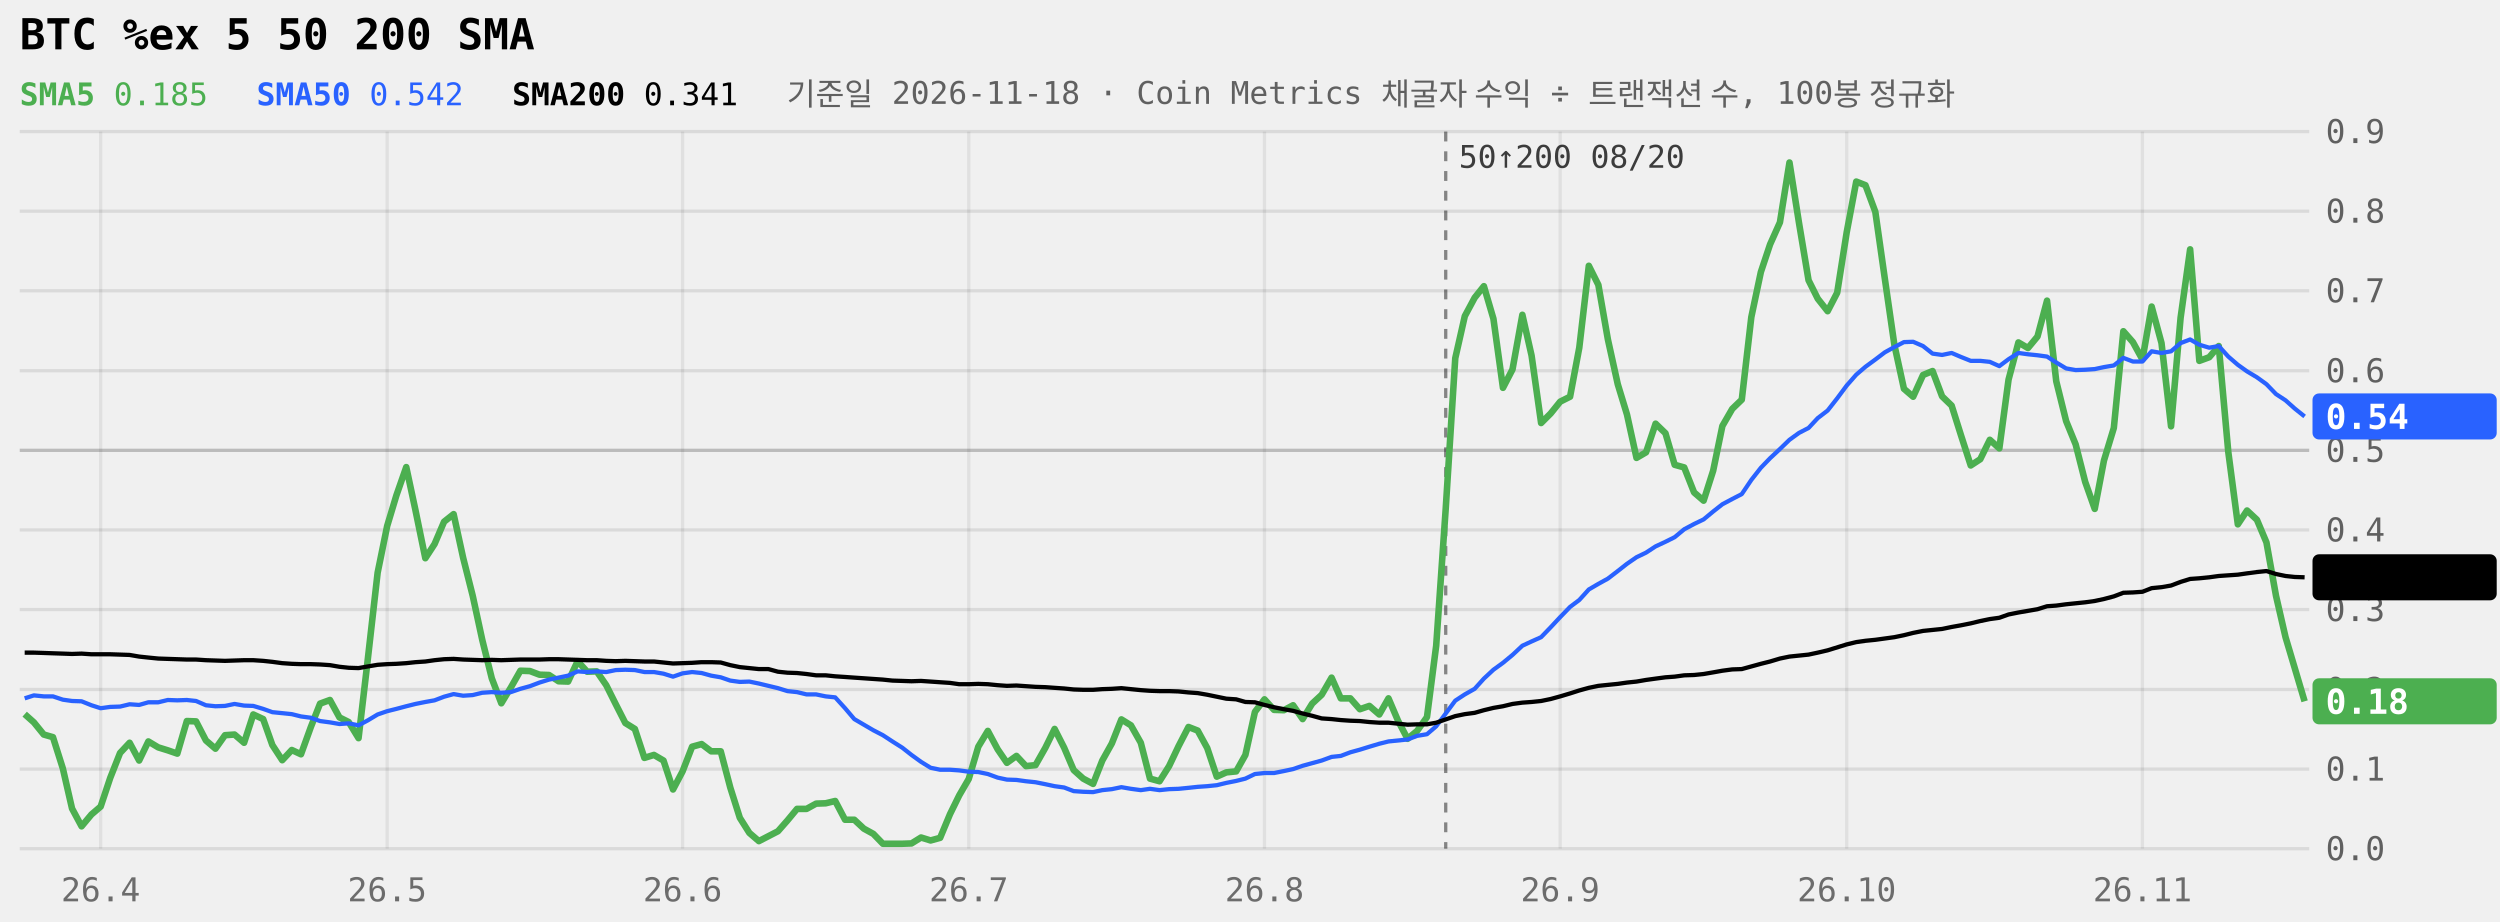
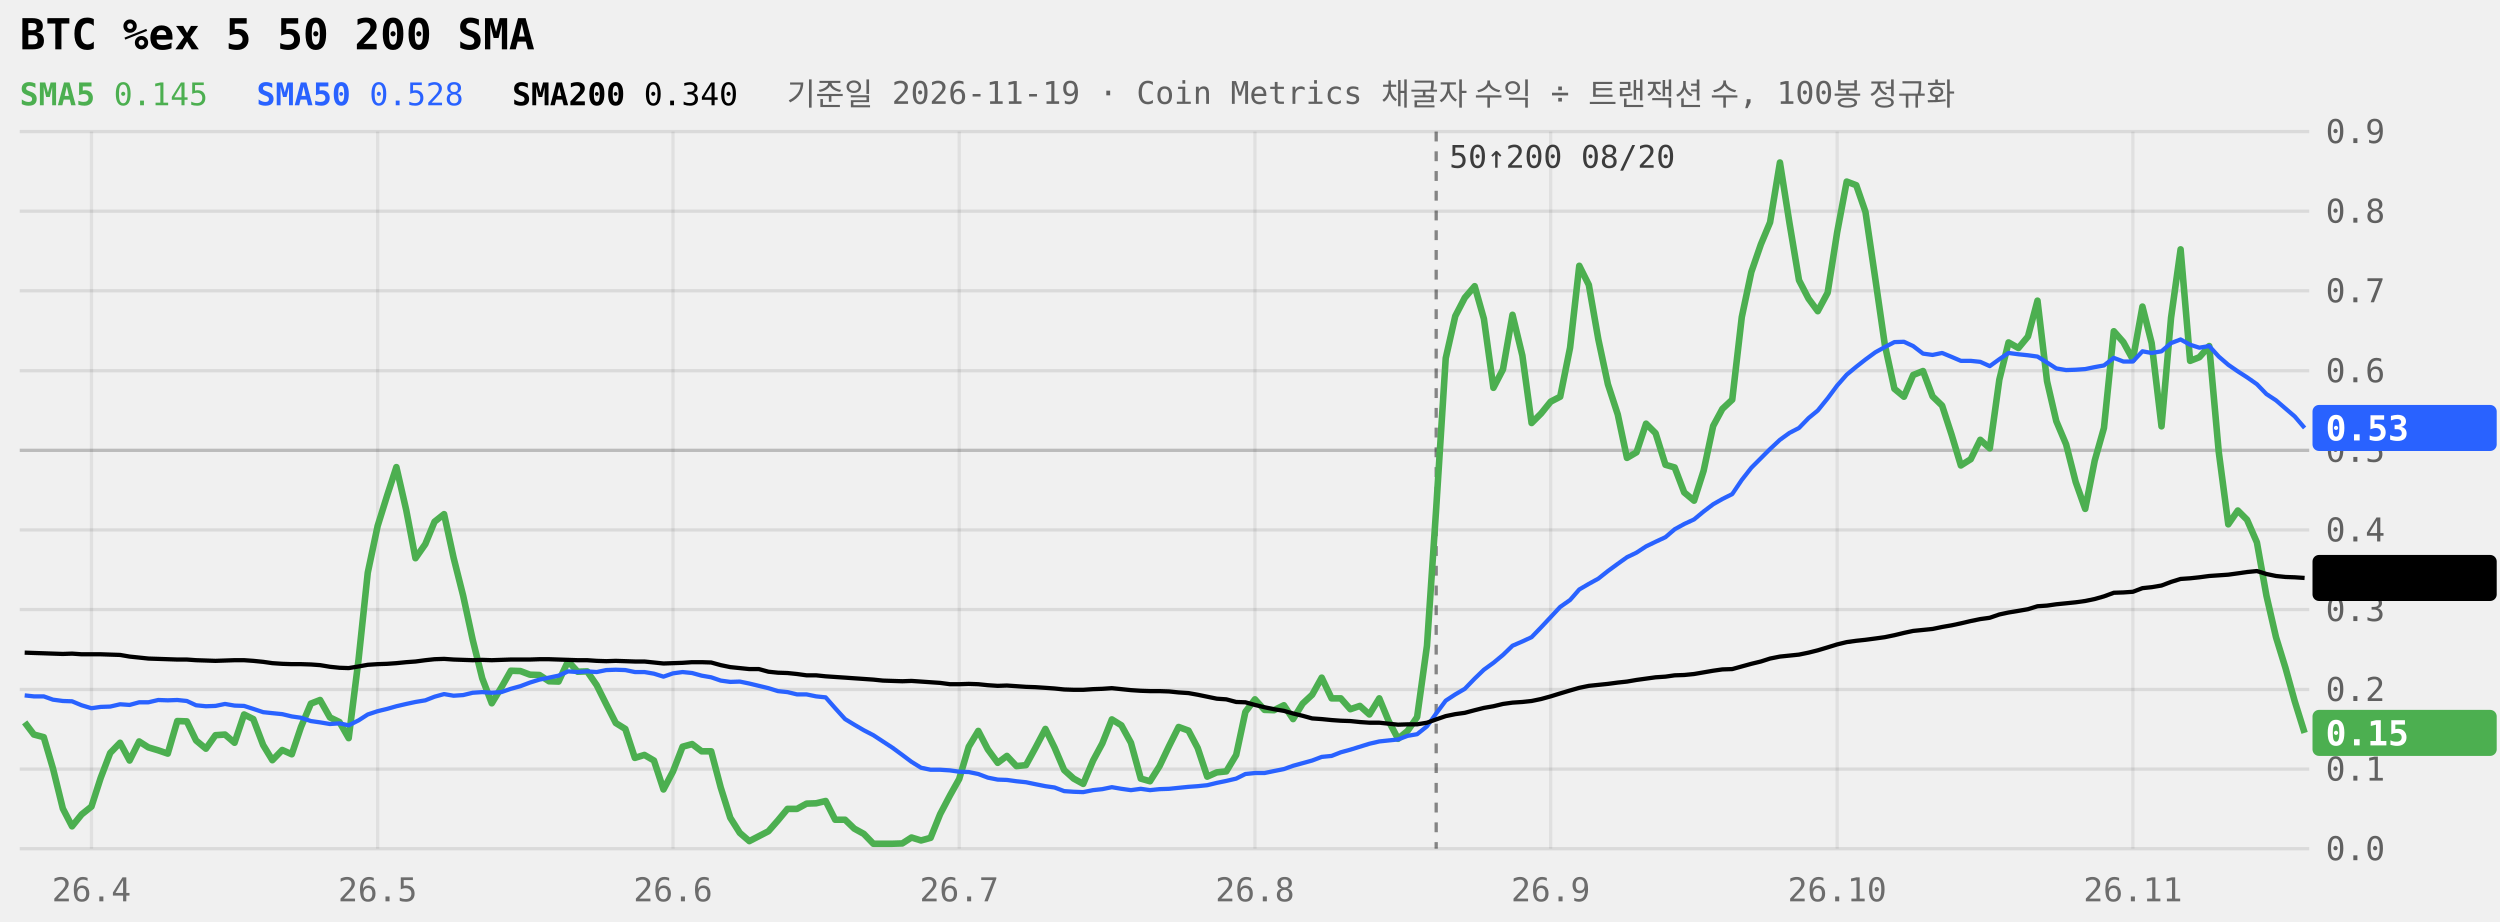
<svg xmlns="http://www.w3.org/2000/svg" viewBox="0 0 760 280" width="100%" role="img" aria-label="BTC %ex 5 50 200 SMA 240일" style="max-width:760px;font-family:ui-monospace,Menlo,Consolas,monospace">
  <style>.tag{fill:Canvas}</style>
  <line x1="6" x2="702" y1="258.0" y2="258.0" stroke="currentColor" stroke-opacity="0.09" />
  <text x="707" y="261.5" font-size="10" fill="currentColor" fill-opacity="0.6">0.0</text>
  <line x1="6" x2="702" y1="233.8" y2="233.8" stroke="currentColor" stroke-opacity="0.09" />
  <text x="707" y="237.3" font-size="10" fill="currentColor" fill-opacity="0.6">0.1</text>
  <line x1="6" x2="702" y1="209.6" y2="209.6" stroke="currentColor" stroke-opacity="0.09" />
  <text x="707" y="213.1" font-size="10" fill="currentColor" fill-opacity="0.6">0.2</text>
  <line x1="6" x2="702" y1="185.3" y2="185.3" stroke="currentColor" stroke-opacity="0.09" />
  <text x="707" y="188.8" font-size="10" fill="currentColor" fill-opacity="0.6">0.3</text>
  <line x1="6" x2="702" y1="161.1" y2="161.1" stroke="currentColor" stroke-opacity="0.09" />
  <text x="707" y="164.6" font-size="10" fill="currentColor" fill-opacity="0.6">0.4</text>
  <line x1="6" x2="702" y1="136.9" y2="136.9" stroke="currentColor" stroke-opacity="0.22" />
  <text x="707" y="140.4" font-size="10" fill="currentColor" fill-opacity="0.6">0.5</text>
  <line x1="6" x2="702" y1="112.7" y2="112.7" stroke="currentColor" stroke-opacity="0.09" />
  <text x="707" y="116.2" font-size="10" fill="currentColor" fill-opacity="0.6">0.6</text>
  <line x1="6" x2="702" y1="88.4" y2="88.4" stroke="currentColor" stroke-opacity="0.09" />
  <text x="707" y="91.9" font-size="10" fill="currentColor" fill-opacity="0.6">0.7</text>
  <line x1="6" x2="702" y1="64.2" y2="64.2" stroke="currentColor" stroke-opacity="0.09" />
  <text x="707" y="67.7" font-size="10" fill="currentColor" fill-opacity="0.6">0.8</text>
  <line x1="6" x2="702" y1="40.0" y2="40.0" stroke="currentColor" stroke-opacity="0.09" />
  <text x="707" y="43.5" font-size="10" fill="currentColor" fill-opacity="0.6">0.9</text>
-   <line x1="30.6" x2="30.6" y1="40" y2="258" stroke="currentColor" stroke-opacity="0.07" />
-   <text x="30.6" y="274" font-size="10" text-anchor="middle" fill="currentColor" fill-opacity="0.55">26.4</text>
-   <line x1="117.7" x2="117.7" y1="40" y2="258" stroke="currentColor" stroke-opacity="0.07" />
-   <text x="117.7" y="274" font-size="10" text-anchor="middle" fill="currentColor" fill-opacity="0.55">26.5</text>
-   <line x1="207.5" x2="207.5" y1="40" y2="258" stroke="currentColor" stroke-opacity="0.07" />
-   <text x="207.5" y="274" font-size="10" text-anchor="middle" fill="currentColor" fill-opacity="0.55">26.6</text>
-   <line x1="294.5" x2="294.5" y1="40" y2="258" stroke="currentColor" stroke-opacity="0.07" />
-   <text x="294.5" y="274" font-size="10" text-anchor="middle" fill="currentColor" fill-opacity="0.55">26.7</text>
-   <line x1="384.4" x2="384.4" y1="40" y2="258" stroke="currentColor" stroke-opacity="0.07" />
-   <text x="384.4" y="274" font-size="10" text-anchor="middle" fill="currentColor" fill-opacity="0.55">26.8</text>
-   <line x1="474.3" x2="474.3" y1="40" y2="258" stroke="currentColor" stroke-opacity="0.07" />
-   <text x="474.3" y="274" font-size="10" text-anchor="middle" fill="currentColor" fill-opacity="0.55">26.9</text>
-   <line x1="561.4" x2="561.4" y1="40" y2="258" stroke="currentColor" stroke-opacity="0.07" />
-   <text x="561.4" y="274" font-size="10" text-anchor="middle" fill="currentColor" fill-opacity="0.55">26.10</text>
-   <line x1="651.3" x2="651.3" y1="40" y2="258" stroke="currentColor" stroke-opacity="0.07" />
-   <text x="651.3" y="274" font-size="10" text-anchor="middle" fill="currentColor" fill-opacity="0.55">26.11</text>
-   <line x1="439.5" x2="439.5" y1="40" y2="258" stroke="currentColor" stroke-opacity="0.45" stroke-dasharray="3 3" />
-   <text x="443.5" y="51" font-size="9.5" fill="currentColor" fill-opacity="0.75">50↑200 08/20</text>
-   <path d="M7.5,217.1L10.3,219.6L13.3,223.3L16.1,224.1L19.1,233.6L21.9,245.8L24.8,251.2L27.8,247.6L30.6,245.2L33.5,236.5L36.5,228.9L39.4,225.8L42.3,231.2L45.1,225.4L48.1,227.2L51.0,228.1L53.9,229.1L56.8,219.2L59.6,219.3L62.6,225.1L65.5,227.6L68.4,223.5L71.3,223.3L74.2,225.8L77.0,217.2L80.0,218.6L82.8,226.5L85.8,231.1L88.7,228.0L91.5,229.3L94.5,221.0L97.3,213.9L100.3,212.8L103.2,218.1L106.0,219.5L109.0,224.4L111.8,200.5L114.8,174.1L117.7,159.9L120.5,150.6L123.5,142.0L126.3,155.1L129.3,169.7L132.1,165.4L135.0,158.6L137.9,156.3L140.8,169.6L143.7,181.1L146.6,194.5L149.5,206.2L152.4,213.8L155.3,209.0L158.2,203.9L161.1,204.0L164.0,205.1L166.9,205.2L169.8,207.1L172.7,207.2L175.6,201.0L178.5,204.2L181.4,204.1L184.3,208.3L187.2,214.1L190.1,219.8L193.0,221.6L195.9,230.4L198.8,229.5L201.7,231.2L204.6,240.0L207.5,234.5L210.4,227.0L213.3,226.2L216.2,228.4L219.1,228.4L222.0,239.4L224.9,248.6L227.8,253.2L230.7,255.7L233.6,254.2L236.5,252.7L239.4,249.4L242.3,245.9L245.2,245.9L248.1,244.3L251.0,244.2L253.9,243.5L256.9,249.2L259.7,249.2L262.6,251.9L265.5,253.5L268.4,256.5L271.3,256.5L274.3,256.5L277.1,256.4L280.0,254.6L282.9,255.5L285.8,254.7L288.8,247.5L291.6,241.8L294.5,236.8L297.4,227.0L300.3,222.2L303.3,227.8L306.1,231.9L309.0,229.8L311.9,232.9L314.8,232.6L317.8,227.3L320.6,221.6L323.5,227.3L326.4,234.1L329.3,236.7L332.3,238.3L335.1,231.2L338.0,226.0L340.9,218.7L343.8,220.5L346.8,225.8L349.6,236.7L352.5,237.5L355.4,232.9L358.3,226.8L361.3,221.0L364.1,222.1L367.0,227.4L369.9,236.1L372.8,234.8L375.8,234.5L378.6,229.5L381.5,216.4L384.4,212.6L387.3,215.8L390.3,215.9L393.1,214.4L396.0,218.6L398.9,213.9L401.8,211.2L404.8,206.0L407.6,212.3L410.5,212.3L413.4,215.6L416.3,214.6L419.3,217.2L422.1,212.3L425.0,219.1L427.9,224.6L430.8,222.2L433.8,218.0L436.6,196.3L439.5,154.6L442.4,108.9L445.3,96.1L448.3,90.5L451.1,87.0L454.0,96.9L456.9,117.9L459.8,112.3L462.8,95.7L465.6,108.1L468.5,128.6L471.4,125.7L474.3,122.1L477.3,120.6L480.1,105.7L483.0,80.8L485.9,86.6L488.8,103.2L491.8,116.8L494.6,126.0L497.5,139.2L500.4,137.5L503.3,128.8L506.3,131.7L509.1,141.3L512.0,142.1L515.0,149.7L517.9,152.2L520.8,143.1L523.6,129.5L526.6,124.3L529.5,121.5L532.4,96.4L535.3,82.7L538.1,74.3L541.1,67.6L544.0,49.4L546.9,67.8L549.8,85.2L552.6,90.8L555.6,94.6L558.5,89.0L561.4,70.6L564.3,55.2L567.1,56.3L570.1,64.4L573.0,84.8L575.9,104.9L578.8,118.2L581.6,120.6L584.6,114.0L587.5,112.8L590.4,120.5L593.3,123.3L596.1,132.2L599.1,141.5L602.0,139.6L604.9,133.7L607.8,136.3L610.6,115.4L613.6,104.1L616.5,105.8L619.4,102.3L622.3,91.4L625.1,115.9L628.1,128.0L631.0,135.1L633.9,146.5L636.8,154.7L639.6,140.0L642.6,130.1L645.5,100.7L648.4,104.0L651.3,109.3L654.1,93.2L657.1,104.3L660.0,129.6L662.9,96.6L665.8,75.8L668.6,109.7L671.6,108.6L674.5,105.2L677.4,137.4L680.3,159.4L683.1,155.2L686.1,158.0L689.0,164.9L691.9,181.1L694.8,193.7L697.6,203.1L700.6,213.2" fill="none" stroke="#4CAF50" stroke-width="2" stroke-linejoin="round" />
-   <path d="M7.5,212.3L10.3,211.4L13.3,211.7L16.1,211.7L19.1,212.7L21.9,213.1L24.8,213.2L27.8,214.4L30.6,215.3L33.5,214.9L36.5,214.8L39.4,214.1L42.3,214.3L45.1,213.5L48.1,213.5L51.0,212.8L53.9,212.9L56.8,212.8L59.6,213.1L62.6,214.4L65.5,214.7L68.4,214.6L71.3,214.0L74.2,214.5L77.0,214.6L80.0,215.5L82.8,216.5L85.8,216.8L88.7,217.1L91.5,217.8L94.5,218.2L97.3,219.2L100.3,219.6L103.2,220.1L106.0,219.9L109.0,220.5L111.8,219.0L114.8,217.2L117.7,216.2L120.5,215.5L123.5,214.7L126.3,214.0L129.3,213.4L132.1,212.9L135.0,211.8L137.9,211.0L140.8,211.5L143.7,211.3L146.6,210.6L149.5,210.4L152.4,210.6L155.3,210.4L158.2,209.4L161.1,208.6L164.0,207.5L166.9,206.6L169.8,206.0L172.7,205.4L175.6,204.1L178.5,204.3L181.4,204.1L184.3,204.3L187.2,203.7L190.1,203.6L193.0,203.7L195.9,204.3L198.8,204.3L201.7,204.8L204.6,205.7L207.5,204.7L210.4,204.3L213.3,204.6L216.2,205.4L219.1,205.9L222.0,206.9L224.9,207.3L227.8,207.2L230.7,207.8L233.6,208.5L236.5,209.2L239.4,210.1L242.3,210.4L245.2,211.1L248.1,211.1L251.0,211.7L253.9,212.0L256.9,215.3L259.7,218.6L262.6,220.3L265.5,222.0L268.4,223.5L271.3,225.4L274.3,227.3L277.1,229.5L280.0,231.6L282.9,233.4L285.8,234.0L288.8,234.0L291.6,234.2L294.5,234.6L297.4,234.7L300.3,235.3L303.3,236.4L306.1,237.0L309.0,237.1L311.9,237.5L314.8,237.8L317.8,238.4L320.6,239.0L323.5,239.4L326.4,240.5L329.3,240.7L332.3,240.8L335.1,240.2L338.0,239.9L340.9,239.3L343.8,239.8L346.8,240.2L349.6,239.8L352.5,240.2L355.4,239.9L358.3,239.8L361.3,239.5L364.1,239.2L367.0,239.0L369.9,238.7L372.8,238.0L375.8,237.4L378.6,236.7L381.5,235.3L384.4,235.0L387.3,235.0L390.3,234.4L393.1,233.8L396.0,232.8L398.9,232.0L401.8,231.2L404.8,230.1L407.6,229.8L410.5,228.7L413.4,227.9L416.3,227.0L419.3,226.1L422.1,225.4L425.0,225.1L427.9,224.8L430.8,223.7L433.8,223.2L436.6,220.8L439.5,216.9L442.4,213.0L445.3,211.1L448.3,209.4L451.1,206.3L454.0,203.6L456.9,201.5L459.8,199.1L462.8,196.3L465.6,195.0L468.5,193.7L471.4,190.7L474.3,187.6L477.3,184.5L480.1,182.4L483.0,179.2L485.9,177.5L488.8,175.9L491.8,173.6L494.6,171.4L497.5,169.4L500.4,168.0L503.3,166.1L506.3,164.7L509.1,163.3L512.0,160.9L515.0,159.3L517.9,157.9L520.8,155.5L523.6,153.3L526.6,151.7L529.5,150.2L532.4,145.9L535.3,142.2L538.1,139.3L541.1,136.5L544.0,133.7L546.9,131.6L549.8,130.1L552.6,127.1L555.6,124.8L558.5,121.1L561.4,117.2L564.3,113.9L567.1,111.5L570.1,109.3L573.0,107.1L575.9,105.5L578.8,104.0L581.6,103.9L584.6,105.2L587.5,107.5L590.4,107.9L593.3,107.3L596.1,108.5L599.1,109.7L602.0,109.7L604.9,110.0L607.8,111.3L610.6,109.2L613.6,107.3L616.5,107.7L619.4,108.0L622.3,108.4L625.1,110.2L628.1,112.0L631.0,112.5L633.9,112.4L636.8,112.2L639.6,111.6L642.6,111.1L645.5,108.8L648.4,109.9L651.3,109.9L654.1,106.8L657.1,107.3L660.0,106.8L662.9,104.3L665.8,103.2L668.6,104.8L671.6,105.7L674.5,105.2L677.4,108.4L680.3,110.9L683.1,112.9L686.1,114.7L689.0,116.8L691.9,119.8L694.8,121.7L697.6,124.2L700.6,126.6" fill="none" stroke="#2962FF" stroke-width="1.3" stroke-linejoin="round" />
-   <path d="M7.5,198.4L10.3,198.4L13.3,198.5L16.1,198.6L19.1,198.7L21.9,198.8L24.8,198.7L27.8,198.9L30.6,198.9L33.5,198.9L36.5,199.0L39.4,199.1L42.3,199.6L45.1,199.9L48.1,200.2L51.0,200.3L53.9,200.4L56.8,200.5L59.6,200.5L62.6,200.7L65.5,200.8L68.4,200.9L71.3,200.8L74.2,200.7L77.0,200.7L80.0,200.9L82.8,201.2L85.8,201.6L88.7,201.8L91.5,201.9L94.5,201.9L97.3,202.0L100.3,202.2L103.2,202.7L106.0,203.0L109.0,203.1L111.8,202.6L114.8,202.1L117.7,201.9L120.5,201.8L123.5,201.6L126.3,201.3L129.3,201.1L132.1,200.7L135.0,200.4L137.9,200.3L140.8,200.5L143.7,200.6L146.6,200.7L149.5,200.6L152.4,200.7L155.3,200.6L158.2,200.5L161.1,200.5L164.0,200.5L166.9,200.4L169.8,200.4L172.7,200.5L175.6,200.6L178.5,200.7L181.4,200.7L184.3,200.9L187.2,201.0L190.1,200.9L193.0,201.0L195.9,201.1L198.8,201.1L201.7,201.4L204.6,201.7L207.5,201.6L210.4,201.5L213.3,201.3L216.2,201.3L219.1,201.4L222.0,202.2L224.9,202.8L227.8,203.1L230.7,203.4L233.6,203.4L236.5,204.2L239.4,204.5L242.3,204.6L245.2,204.9L248.1,205.3L251.0,205.3L253.9,205.6L256.9,205.8L259.7,206.0L262.6,206.2L265.5,206.4L268.4,206.6L271.3,206.9L274.3,207.0L277.1,207.1L280.0,207.0L282.9,207.2L285.8,207.4L288.8,207.6L291.6,208.0L294.5,208.0L297.4,207.9L300.3,208.0L303.3,208.3L306.1,208.5L309.0,208.4L311.9,208.6L314.8,208.8L317.8,208.9L320.6,209.1L323.5,209.3L326.4,209.6L329.3,209.7L332.3,209.7L335.1,209.5L338.0,209.4L340.9,209.2L343.8,209.5L346.8,209.8L349.6,210.0L352.5,210.1L355.4,210.1L358.3,210.2L361.3,210.5L364.1,210.7L367.0,211.2L369.9,211.8L372.8,212.4L375.8,212.6L378.6,213.4L381.5,213.5L384.4,214.3L387.3,215.0L390.3,215.6L393.1,216.1L396.0,216.9L398.9,217.6L401.8,218.4L404.8,218.6L407.6,218.9L410.5,219.1L413.4,219.2L416.3,219.5L419.3,219.7L422.1,219.7L425.0,220.0L427.9,220.3L430.8,220.2L433.8,220.2L436.6,219.7L439.5,218.7L442.4,217.7L445.3,217.1L448.3,216.7L451.1,215.9L454.0,215.2L456.9,214.7L459.8,214.0L462.8,213.6L465.6,213.4L468.5,213.1L471.4,212.5L474.3,211.7L477.3,210.8L480.1,209.9L483.0,209.1L485.9,208.5L488.8,208.2L491.8,207.9L494.6,207.5L497.5,207.2L500.4,206.7L503.3,206.3L506.3,205.9L509.1,205.7L512.0,205.3L515.0,205.2L517.9,204.9L520.8,204.4L523.6,203.9L526.6,203.5L529.5,203.4L532.4,202.6L535.3,201.8L538.1,201.1L541.1,200.2L544.0,199.6L546.9,199.3L549.8,199.0L552.6,198.4L555.6,197.7L558.5,196.8L561.4,195.9L564.3,195.2L567.1,194.8L570.1,194.5L573.0,194.1L575.9,193.7L578.8,193.1L581.6,192.4L584.6,191.8L587.5,191.5L590.4,191.2L593.3,190.6L596.1,190.1L599.1,189.5L602.0,188.8L604.9,188.2L607.8,187.8L610.6,186.8L613.6,186.2L616.5,185.7L619.4,185.2L622.3,184.3L625.1,184.1L628.1,183.7L631.0,183.4L633.9,183.1L636.8,182.7L639.6,182.1L642.6,181.3L645.5,180.2L648.4,180.1L651.3,179.9L654.1,178.8L657.1,178.5L660.0,178.0L662.9,176.9L665.8,176.0L668.6,175.8L671.6,175.5L674.5,175.1L677.4,174.9L680.3,174.7L683.1,174.3L686.1,173.9L689.0,173.6L691.9,174.5L694.8,175.1L697.6,175.4L700.6,175.5" fill="none" stroke="currentColor" stroke-width="1.3" stroke-linejoin="round" />
-   <rect x="703" y="119.6" width="56" height="14" rx="2" fill="#2962FF" />
-   <text x="707" y="130.4" font-size="10.5" font-weight="600" fill="#fff">0.54</text>
-   <rect x="703" y="168.5" width="56" height="14" rx="2" fill="currentColor" />
-   <text x="707" y="179.3" font-size="10.5" font-weight="600" class="tag">0.34</text>
-   <rect x="703" y="206.2" width="56" height="14" rx="2" fill="#4CAF50" />
-   <text x="707" y="217.0" font-size="10.5" font-weight="600" fill="#fff">0.18</text>
+   <line x1="27.8" x2="27.8" y1="40" y2="258" stroke="currentColor" stroke-opacity="0.07" />
+   <text x="27.8" y="274" font-size="10" text-anchor="middle" fill="currentColor" fill-opacity="0.55">26.4</text>
+   <line x1="114.8" x2="114.8" y1="40" y2="258" stroke="currentColor" stroke-opacity="0.07" />
+   <text x="114.8" y="274" font-size="10" text-anchor="middle" fill="currentColor" fill-opacity="0.55">26.5</text>
+   <line x1="204.6" x2="204.6" y1="40" y2="258" stroke="currentColor" stroke-opacity="0.07" />
+   <text x="204.6" y="274" font-size="10" text-anchor="middle" fill="currentColor" fill-opacity="0.55">26.6</text>
+   <line x1="291.6" x2="291.6" y1="40" y2="258" stroke="currentColor" stroke-opacity="0.07" />
+   <text x="291.6" y="274" font-size="10" text-anchor="middle" fill="currentColor" fill-opacity="0.55">26.7</text>
+   <line x1="381.5" x2="381.5" y1="40" y2="258" stroke="currentColor" stroke-opacity="0.07" />
+   <text x="381.5" y="274" font-size="10" text-anchor="middle" fill="currentColor" fill-opacity="0.55">26.8</text>
+   <line x1="471.4" x2="471.4" y1="40" y2="258" stroke="currentColor" stroke-opacity="0.07" />
+   <text x="471.4" y="274" font-size="10" text-anchor="middle" fill="currentColor" fill-opacity="0.55">26.9</text>
+   <line x1="558.5" x2="558.5" y1="40" y2="258" stroke="currentColor" stroke-opacity="0.07" />
+   <text x="558.5" y="274" font-size="10" text-anchor="middle" fill="currentColor" fill-opacity="0.55">26.10</text>
+   <line x1="648.4" x2="648.4" y1="40" y2="258" stroke="currentColor" stroke-opacity="0.07" />
+   <text x="648.4" y="274" font-size="10" text-anchor="middle" fill="currentColor" fill-opacity="0.55">26.11</text>
+   <line x1="436.6" x2="436.6" y1="40" y2="258" stroke="currentColor" stroke-opacity="0.45" stroke-dasharray="3 3" />
+   <text x="440.6" y="51" font-size="9.5" fill="currentColor" fill-opacity="0.75">50↑200 08/20</text>
+   <path d="M7.5,219.6L10.3,223.3L13.3,224.1L16.1,233.6L19.1,245.8L21.9,251.2L24.8,247.6L27.8,245.2L30.6,236.5L33.5,228.9L36.5,225.8L39.4,231.2L42.3,225.4L45.1,227.2L48.1,228.1L51.0,229.1L53.9,219.2L56.8,219.3L59.6,225.1L62.6,227.6L65.5,223.5L68.4,223.3L71.3,225.8L74.2,217.2L77.0,218.6L80.0,226.5L82.8,231.1L85.8,228.0L88.7,229.3L91.5,221.0L94.5,213.9L97.3,212.8L100.3,218.1L103.2,219.5L106.0,224.4L109.0,200.5L111.8,174.1L114.8,159.9L117.7,150.6L120.5,142.0L123.5,155.1L126.3,169.7L129.3,165.4L132.1,158.6L135.0,156.3L137.9,169.6L140.8,181.1L143.7,194.5L146.6,206.2L149.5,213.8L152.4,209.0L155.3,203.9L158.2,204.0L161.1,205.1L164.0,205.2L166.9,207.1L169.8,207.2L172.7,201.0L175.6,204.2L178.5,204.1L181.4,208.3L184.3,214.1L187.2,219.8L190.1,221.6L193.0,230.4L195.9,229.5L198.8,231.2L201.7,240.0L204.6,234.5L207.5,227.0L210.4,226.2L213.3,228.4L216.2,228.4L219.1,239.4L222.0,248.6L224.9,253.2L227.8,255.7L230.7,254.2L233.6,252.7L236.5,249.4L239.4,245.9L242.3,245.9L245.2,244.3L248.1,244.2L251.0,243.5L253.9,249.2L256.9,249.2L259.7,251.9L262.6,253.5L265.5,256.5L268.4,256.5L271.3,256.5L274.3,256.4L277.1,254.6L280.0,255.5L282.9,254.7L285.8,247.5L288.8,241.8L291.6,236.8L294.5,227.0L297.4,222.2L300.3,227.8L303.3,231.9L306.1,229.8L309.0,232.9L311.9,232.6L314.8,227.3L317.8,221.6L320.6,227.3L323.5,234.1L326.4,236.7L329.3,238.3L332.3,231.2L335.1,226.0L338.0,218.7L340.9,220.5L343.8,225.8L346.8,236.7L349.6,237.5L352.5,232.9L355.4,226.8L358.3,221.0L361.3,222.1L364.1,227.4L367.0,236.1L369.9,234.8L372.8,234.5L375.8,229.5L378.6,216.4L381.5,212.6L384.4,215.8L387.3,215.9L390.3,214.4L393.1,218.6L396.0,213.9L398.9,211.2L401.8,206.0L404.8,212.3L407.6,212.3L410.5,215.6L413.4,214.6L416.3,217.2L419.3,212.3L422.1,219.1L425.0,224.6L427.9,222.2L430.8,218.0L433.8,196.3L436.6,154.6L439.5,108.9L442.4,96.1L445.3,90.5L448.3,87.0L451.1,96.9L454.0,117.9L456.9,112.3L459.8,95.7L462.8,108.1L465.6,128.6L468.5,125.7L471.4,122.1L474.3,120.6L477.3,105.7L480.1,80.8L483.0,86.6L485.9,103.2L488.8,116.8L491.8,126.0L494.6,139.2L497.5,137.5L500.4,128.8L503.3,131.7L506.3,141.3L509.1,142.1L512.0,149.7L515.0,152.2L517.9,143.1L520.8,129.5L523.6,124.3L526.6,121.5L529.5,96.4L532.4,82.7L535.3,74.3L538.1,67.6L541.1,49.4L544.0,67.8L546.9,85.2L549.8,90.8L552.6,94.6L555.6,89.0L558.5,70.6L561.4,55.2L564.3,56.3L567.1,64.4L570.1,84.8L573.0,104.9L575.9,118.2L578.8,120.6L581.6,114.0L584.6,112.8L587.5,120.5L590.4,123.3L593.3,132.2L596.1,141.5L599.1,139.6L602.0,133.7L604.9,136.3L607.8,115.4L610.6,104.1L613.6,105.8L616.5,102.3L619.4,91.4L622.3,115.9L625.1,128.0L628.1,135.1L631.0,146.5L633.9,154.7L636.8,140.0L639.6,130.1L642.6,100.7L645.5,104.0L648.4,109.3L651.3,93.2L654.1,104.3L657.1,129.6L660.0,96.6L662.9,75.8L665.8,109.7L668.6,108.6L671.6,105.2L674.5,137.4L677.4,159.4L680.3,155.2L683.1,158.0L686.1,164.9L689.0,181.1L691.9,193.7L694.8,203.1L697.6,213.2L700.6,222.8" fill="none" stroke="#4CAF50" stroke-width="2" stroke-linejoin="round" />
+   <path d="M7.5,211.4L10.3,211.7L13.3,211.7L16.1,212.7L19.1,213.1L21.9,213.2L24.8,214.4L27.8,215.3L30.6,214.9L33.5,214.8L36.5,214.1L39.4,214.3L42.3,213.5L45.1,213.5L48.1,212.8L51.0,212.9L53.9,212.8L56.8,213.1L59.6,214.4L62.6,214.7L65.5,214.6L68.4,214.0L71.3,214.5L74.2,214.6L77.0,215.5L80.0,216.5L82.8,216.8L85.8,217.1L88.7,217.8L91.5,218.2L94.5,219.2L97.3,219.6L100.3,220.1L103.2,219.9L106.0,220.5L109.0,219.0L111.8,217.2L114.8,216.2L117.7,215.5L120.5,214.7L123.5,214.0L126.3,213.4L129.3,212.9L132.1,211.8L135.0,211.0L137.9,211.5L140.8,211.3L143.7,210.6L146.6,210.4L149.5,210.6L152.4,210.4L155.3,209.4L158.2,208.6L161.1,207.5L164.0,206.6L166.9,206.0L169.8,205.4L172.7,204.1L175.6,204.3L178.5,204.1L181.4,204.3L184.3,203.7L187.2,203.6L190.1,203.7L193.0,204.3L195.9,204.3L198.8,204.8L201.7,205.7L204.6,204.7L207.5,204.3L210.4,204.6L213.3,205.4L216.2,205.9L219.1,206.9L222.0,207.3L224.9,207.2L227.8,207.8L230.7,208.5L233.6,209.2L236.5,210.1L239.4,210.4L242.3,211.1L245.2,211.1L248.1,211.7L251.0,212.0L253.9,215.3L256.9,218.6L259.7,220.3L262.6,222.0L265.5,223.5L268.4,225.4L271.3,227.3L274.3,229.5L277.1,231.6L280.0,233.4L282.9,234.0L285.8,234.0L288.8,234.2L291.6,234.6L294.5,234.7L297.4,235.3L300.3,236.4L303.3,237.0L306.1,237.1L309.0,237.5L311.9,237.8L314.8,238.4L317.8,239.0L320.6,239.4L323.5,240.5L326.4,240.7L329.3,240.8L332.3,240.2L335.1,239.9L338.0,239.3L340.9,239.8L343.8,240.2L346.8,239.8L349.6,240.2L352.5,239.9L355.4,239.8L358.3,239.5L361.3,239.2L364.1,239.0L367.0,238.7L369.9,238.0L372.8,237.4L375.8,236.7L378.6,235.3L381.5,235.0L384.4,235.0L387.3,234.4L390.3,233.8L393.1,232.8L396.0,232.0L398.9,231.2L401.8,230.1L404.8,229.8L407.6,228.7L410.5,227.9L413.4,227.0L416.3,226.1L419.3,225.4L422.1,225.1L425.0,224.8L427.9,223.7L430.8,223.2L433.8,220.8L436.6,216.9L439.5,213.0L442.4,211.1L445.3,209.4L448.3,206.3L451.1,203.6L454.0,201.5L456.9,199.1L459.8,196.3L462.8,195.0L465.6,193.7L468.5,190.7L471.4,187.6L474.3,184.5L477.3,182.4L480.1,179.2L483.0,177.5L485.9,175.9L488.8,173.6L491.8,171.4L494.6,169.4L497.5,168.0L500.4,166.1L503.3,164.7L506.3,163.3L509.1,160.9L512.0,159.3L515.0,157.9L517.9,155.5L520.8,153.3L523.6,151.7L526.6,150.2L529.5,145.9L532.4,142.2L535.3,139.3L538.1,136.5L541.1,133.7L544.0,131.6L546.9,130.1L549.8,127.1L552.6,124.8L555.6,121.1L558.5,117.2L561.4,113.9L564.3,111.5L567.1,109.3L570.1,107.1L573.0,105.5L575.9,104.0L578.8,103.9L581.6,105.2L584.6,107.5L587.5,107.9L590.4,107.3L593.3,108.5L596.1,109.7L599.1,109.7L602.0,110.0L604.9,111.3L607.8,109.2L610.6,107.3L613.6,107.7L616.5,108.0L619.4,108.4L622.3,110.2L625.1,112.0L628.1,112.5L631.0,112.4L633.9,112.2L636.8,111.6L639.6,111.1L642.6,108.8L645.5,109.9L648.4,109.9L651.3,106.8L654.1,107.3L657.1,106.8L660.0,104.3L662.9,103.2L665.8,104.8L668.6,105.7L671.6,105.2L674.5,108.4L677.4,110.9L680.3,112.9L683.1,114.7L686.1,116.8L689.0,119.8L691.9,121.7L694.8,124.2L697.6,126.6L700.6,130.1" fill="none" stroke="#2962FF" stroke-width="1.3" stroke-linejoin="round" />
+   <path d="M7.5,198.4L10.3,198.5L13.3,198.6L16.1,198.7L19.1,198.8L21.9,198.7L24.8,198.9L27.8,198.9L30.6,198.9L33.5,199.0L36.5,199.1L39.4,199.6L42.3,199.9L45.1,200.2L48.1,200.3L51.0,200.4L53.9,200.5L56.8,200.5L59.6,200.7L62.6,200.8L65.5,200.9L68.4,200.8L71.3,200.7L74.2,200.7L77.0,200.9L80.0,201.2L82.8,201.6L85.8,201.8L88.7,201.9L91.5,201.9L94.5,202.0L97.3,202.2L100.3,202.7L103.2,203.0L106.0,203.1L109.0,202.6L111.8,202.1L114.8,201.9L117.7,201.8L120.5,201.6L123.5,201.3L126.3,201.1L129.3,200.7L132.1,200.4L135.0,200.3L137.9,200.5L140.8,200.6L143.7,200.7L146.6,200.6L149.5,200.7L152.4,200.6L155.3,200.5L158.2,200.5L161.1,200.5L164.0,200.4L166.9,200.4L169.8,200.5L172.7,200.6L175.6,200.7L178.5,200.7L181.4,200.9L184.3,201.0L187.2,200.9L190.1,201.0L193.0,201.1L195.9,201.1L198.8,201.4L201.7,201.7L204.6,201.6L207.5,201.5L210.4,201.3L213.3,201.3L216.2,201.4L219.1,202.2L222.0,202.8L224.9,203.1L227.8,203.4L230.7,203.4L233.6,204.2L236.5,204.5L239.4,204.6L242.3,204.9L245.2,205.3L248.1,205.3L251.0,205.6L253.9,205.8L256.9,206.0L259.7,206.2L262.6,206.4L265.5,206.6L268.4,206.9L271.3,207.0L274.3,207.1L277.1,207.0L280.0,207.2L282.9,207.4L285.8,207.6L288.8,208.0L291.6,208.0L294.5,207.9L297.4,208.0L300.3,208.3L303.3,208.5L306.1,208.4L309.0,208.6L311.9,208.8L314.8,208.9L317.8,209.1L320.6,209.3L323.5,209.6L326.4,209.7L329.3,209.7L332.3,209.5L335.1,209.4L338.0,209.2L340.9,209.5L343.8,209.8L346.8,210.0L349.6,210.1L352.5,210.1L355.4,210.2L358.3,210.5L361.3,210.7L364.1,211.2L367.0,211.8L369.9,212.4L372.8,212.6L375.8,213.4L378.6,213.5L381.5,214.3L384.4,215.0L387.3,215.6L390.3,216.1L393.1,216.9L396.0,217.6L398.9,218.4L401.8,218.6L404.8,218.9L407.6,219.1L410.5,219.2L413.4,219.5L416.3,219.7L419.3,219.7L422.1,220.0L425.0,220.3L427.9,220.2L430.8,220.2L433.8,219.7L436.6,218.7L439.5,217.7L442.4,217.1L445.3,216.7L448.3,215.9L451.1,215.2L454.0,214.7L456.9,214.0L459.8,213.6L462.8,213.4L465.6,213.1L468.5,212.5L471.4,211.7L474.3,210.8L477.3,209.9L480.1,209.1L483.0,208.5L485.9,208.2L488.8,207.9L491.8,207.5L494.6,207.2L497.5,206.7L500.4,206.3L503.3,205.9L506.3,205.7L509.1,205.3L512.0,205.2L515.0,204.9L517.9,204.4L520.8,203.9L523.6,203.5L526.6,203.4L529.5,202.6L532.4,201.8L535.3,201.1L538.1,200.2L541.1,199.6L544.0,199.3L546.9,199.0L549.8,198.4L552.6,197.7L555.6,196.8L558.5,195.9L561.4,195.2L564.3,194.8L567.1,194.5L570.1,194.1L573.0,193.7L575.9,193.1L578.8,192.4L581.6,191.8L584.6,191.5L587.5,191.2L590.4,190.6L593.3,190.1L596.1,189.5L599.1,188.8L602.0,188.2L604.9,187.8L607.8,186.8L610.6,186.2L613.6,185.7L616.5,185.2L619.4,184.3L622.3,184.1L625.1,183.7L628.1,183.4L631.0,183.1L633.9,182.7L636.8,182.1L639.6,181.3L642.6,180.2L645.5,180.1L648.4,179.9L651.3,178.8L654.1,178.5L657.1,178.0L660.0,176.9L662.9,176.0L665.8,175.8L668.6,175.5L671.6,175.1L674.5,174.9L677.4,174.7L680.3,174.3L683.1,173.9L686.1,173.6L689.0,174.5L691.9,175.1L694.8,175.4L697.6,175.5L700.6,175.7" fill="none" stroke="currentColor" stroke-width="1.3" stroke-linejoin="round" />
+   <rect x="703" y="123.1" width="56" height="14" rx="2" fill="#2962FF" />
+   <text x="707" y="133.9" font-size="10.5" font-weight="600" fill="#fff">0.53</text>
+   <rect x="703" y="168.7" width="56" height="14" rx="2" fill="currentColor" />
+   <text x="707" y="179.5" font-size="10.5" font-weight="600" class="tag">0.34</text>
+   <rect x="703" y="215.8" width="56" height="14" rx="2" fill="#4CAF50" />
+   <text x="707" y="226.6" font-size="10.5" font-weight="600" fill="#fff">0.15</text>
  <text x="6" y="15" font-size="13" font-weight="700" fill="currentColor">BTC %ex 5 50 200 SMA</text>
  <text x="6.0" y="32" font-size="9.5" fill="#4CAF50">
-     <tspan font-weight="700">SMA5</tspan> 0.185</text>
+     <tspan font-weight="700">SMA5</tspan> 0.145</text>
  <text x="78.0" y="32" font-size="9.5" fill="#2962FF">
-     <tspan font-weight="700">SMA50</tspan> 0.542</text>
+     <tspan font-weight="700">SMA50</tspan> 0.528</text>
  <text x="155.7" y="32" font-size="9.5" fill="currentColor">
-     <tspan font-weight="700">SMA200</tspan> 0.341</text>
-   <text x="239.2" y="32" font-size="9.5" fill="currentColor" fill-opacity="0.6">기준일 2026-11-18 · Coin Metrics 채굴자 수익 ÷ 트랜잭션 수, 100봉 정규화</text>
+     <tspan font-weight="700">SMA200</tspan> 0.340</text>
+   <text x="239.2" y="32" font-size="9.5" fill="currentColor" fill-opacity="0.6">기준일 2026-11-19 · Coin Metrics 채굴자 수익 ÷ 트랜잭션 수, 100봉 정규화</text>
</svg>
